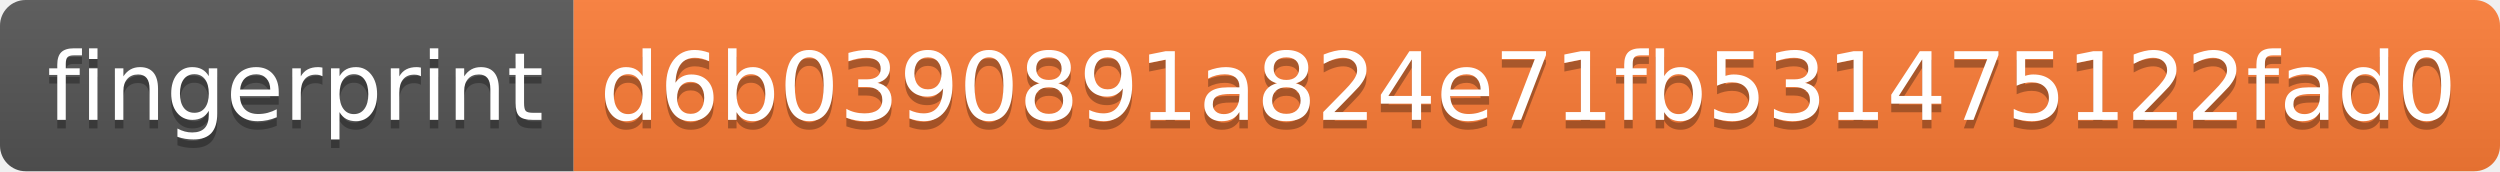
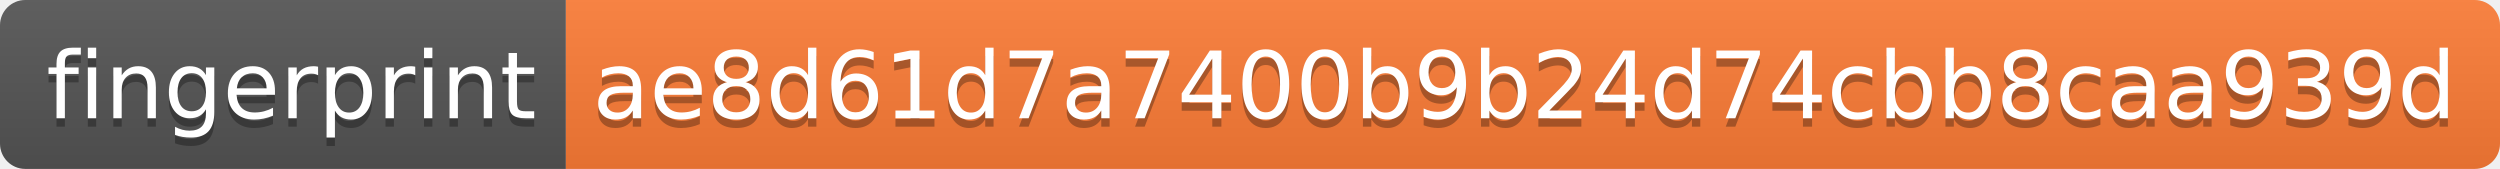
- <svg xmlns="http://www.w3.org/2000/svg" width="292" height="20">
+ <svg xmlns="http://www.w3.org/2000/svg" width="296" height="20">
  <linearGradient id="s" x2="0" y2="100%">
    <stop offset="0" stop-color="#bbb" stop-opacity=".1" />
    <stop offset="1" stop-opacity=".1" />
  </linearGradient>
  <clipPath id="r">
-     <rect width="292" height="20" rx="3" fill="#fff" />
+     <rect width="296" height="20" rx="3" fill="#fff" />
  </clipPath>
  <g clip-path="url(#r)">
    <rect width="67" height="20" fill="#555" />
-     <rect x="67" width="225" height="20" fill="#fe7d37" />
-     <rect width="292" height="20" fill="url(#s)" />
+     <rect x="67" width="229" height="20" fill="#fe7d37" />
+     <rect width="296" height="20" fill="url(#s)" />
  </g>
  <g fill="#fff" text-anchor="middle" font-family="Verdana,Geneva,DejaVu Sans,sans-serif" text-rendering="geometricPrecision" font-size="110">
    <text x="345" y="150" fill="#010101" fill-opacity=".3" transform="scale(.1)" textLength="570">fingerprint</text>
    <text x="345" y="140" transform="scale(.1)" textLength="570">fingerprint</text>
-     <text x="1785" y="150" fill="#010101" fill-opacity=".3" transform="scale(.1)" textLength="2150">d6b0390891a824e71fb531475122fad0</text>
-     <text x="1785" y="140" transform="scale(.1)" textLength="2150">d6b0390891a824e71fb531475122fad0</text>
+     <text x="1805" y="150" fill="#010101" fill-opacity=".3" transform="scale(.1)" textLength="2190">ae8d61d7a7400b9b24d74cbb8caa939d</text>
+     <text x="1805" y="140" transform="scale(.1)" textLength="2190">ae8d61d7a7400b9b24d74cbb8caa939d</text>
  </g>
</svg>
